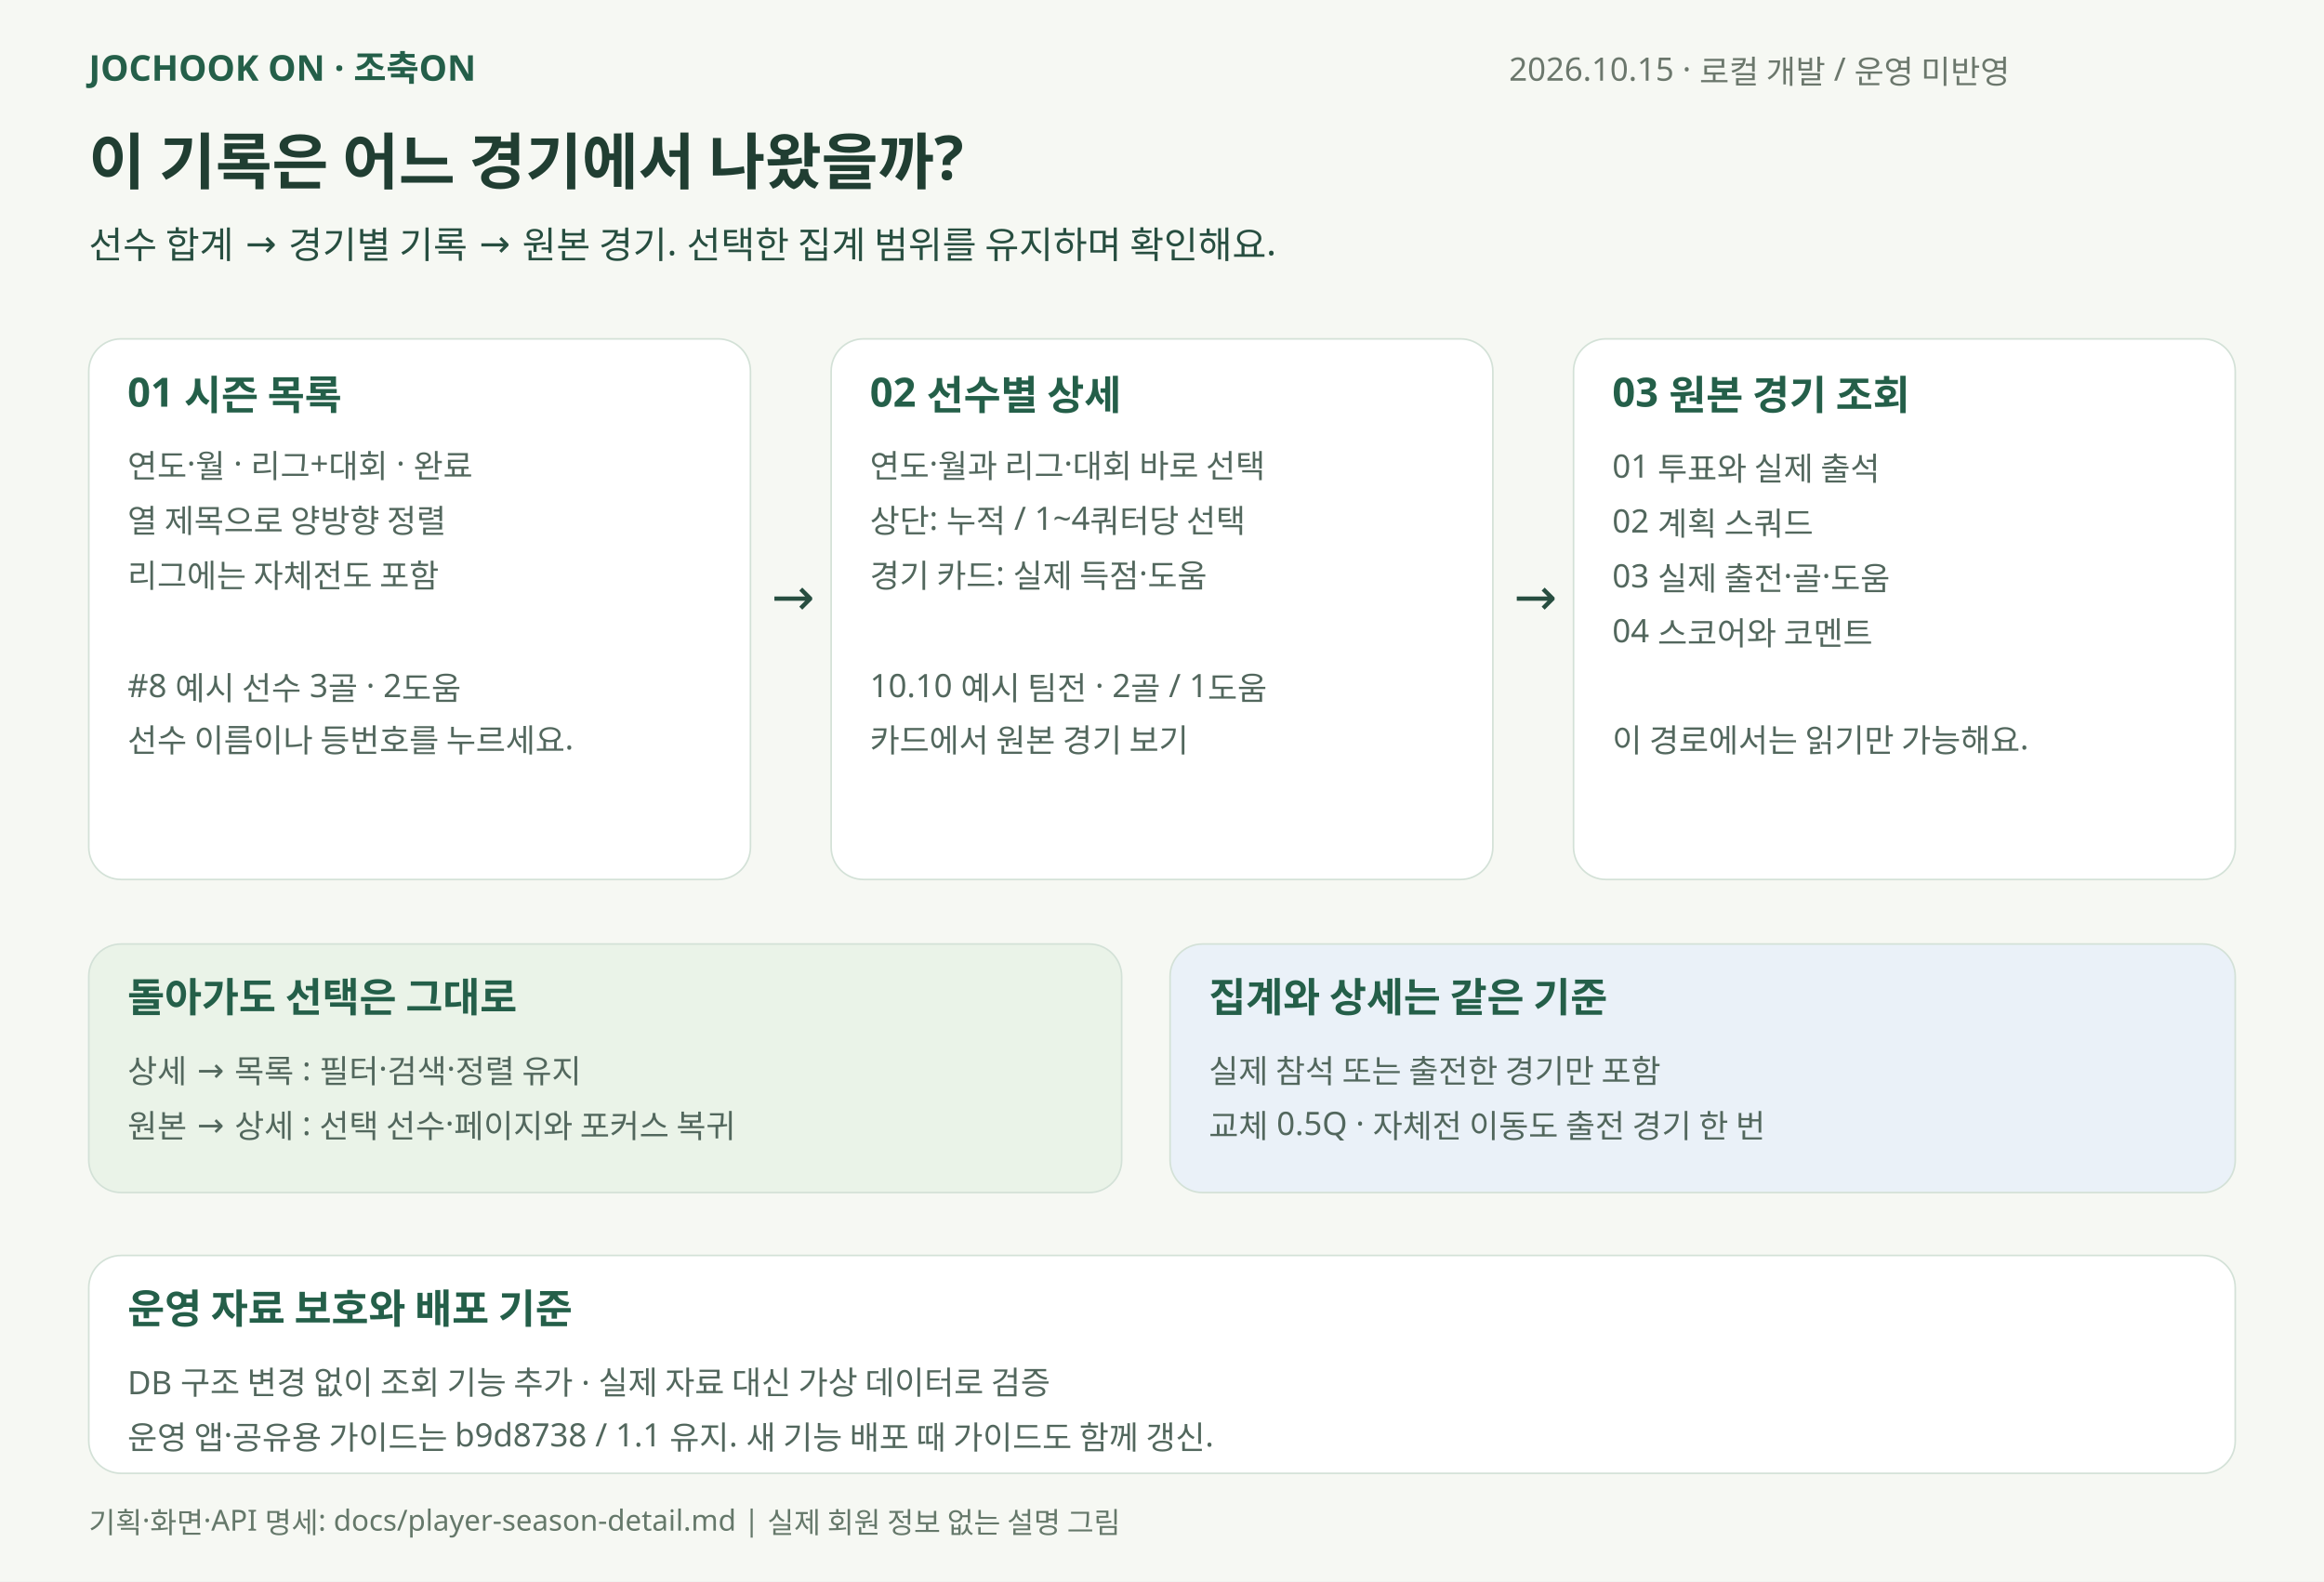
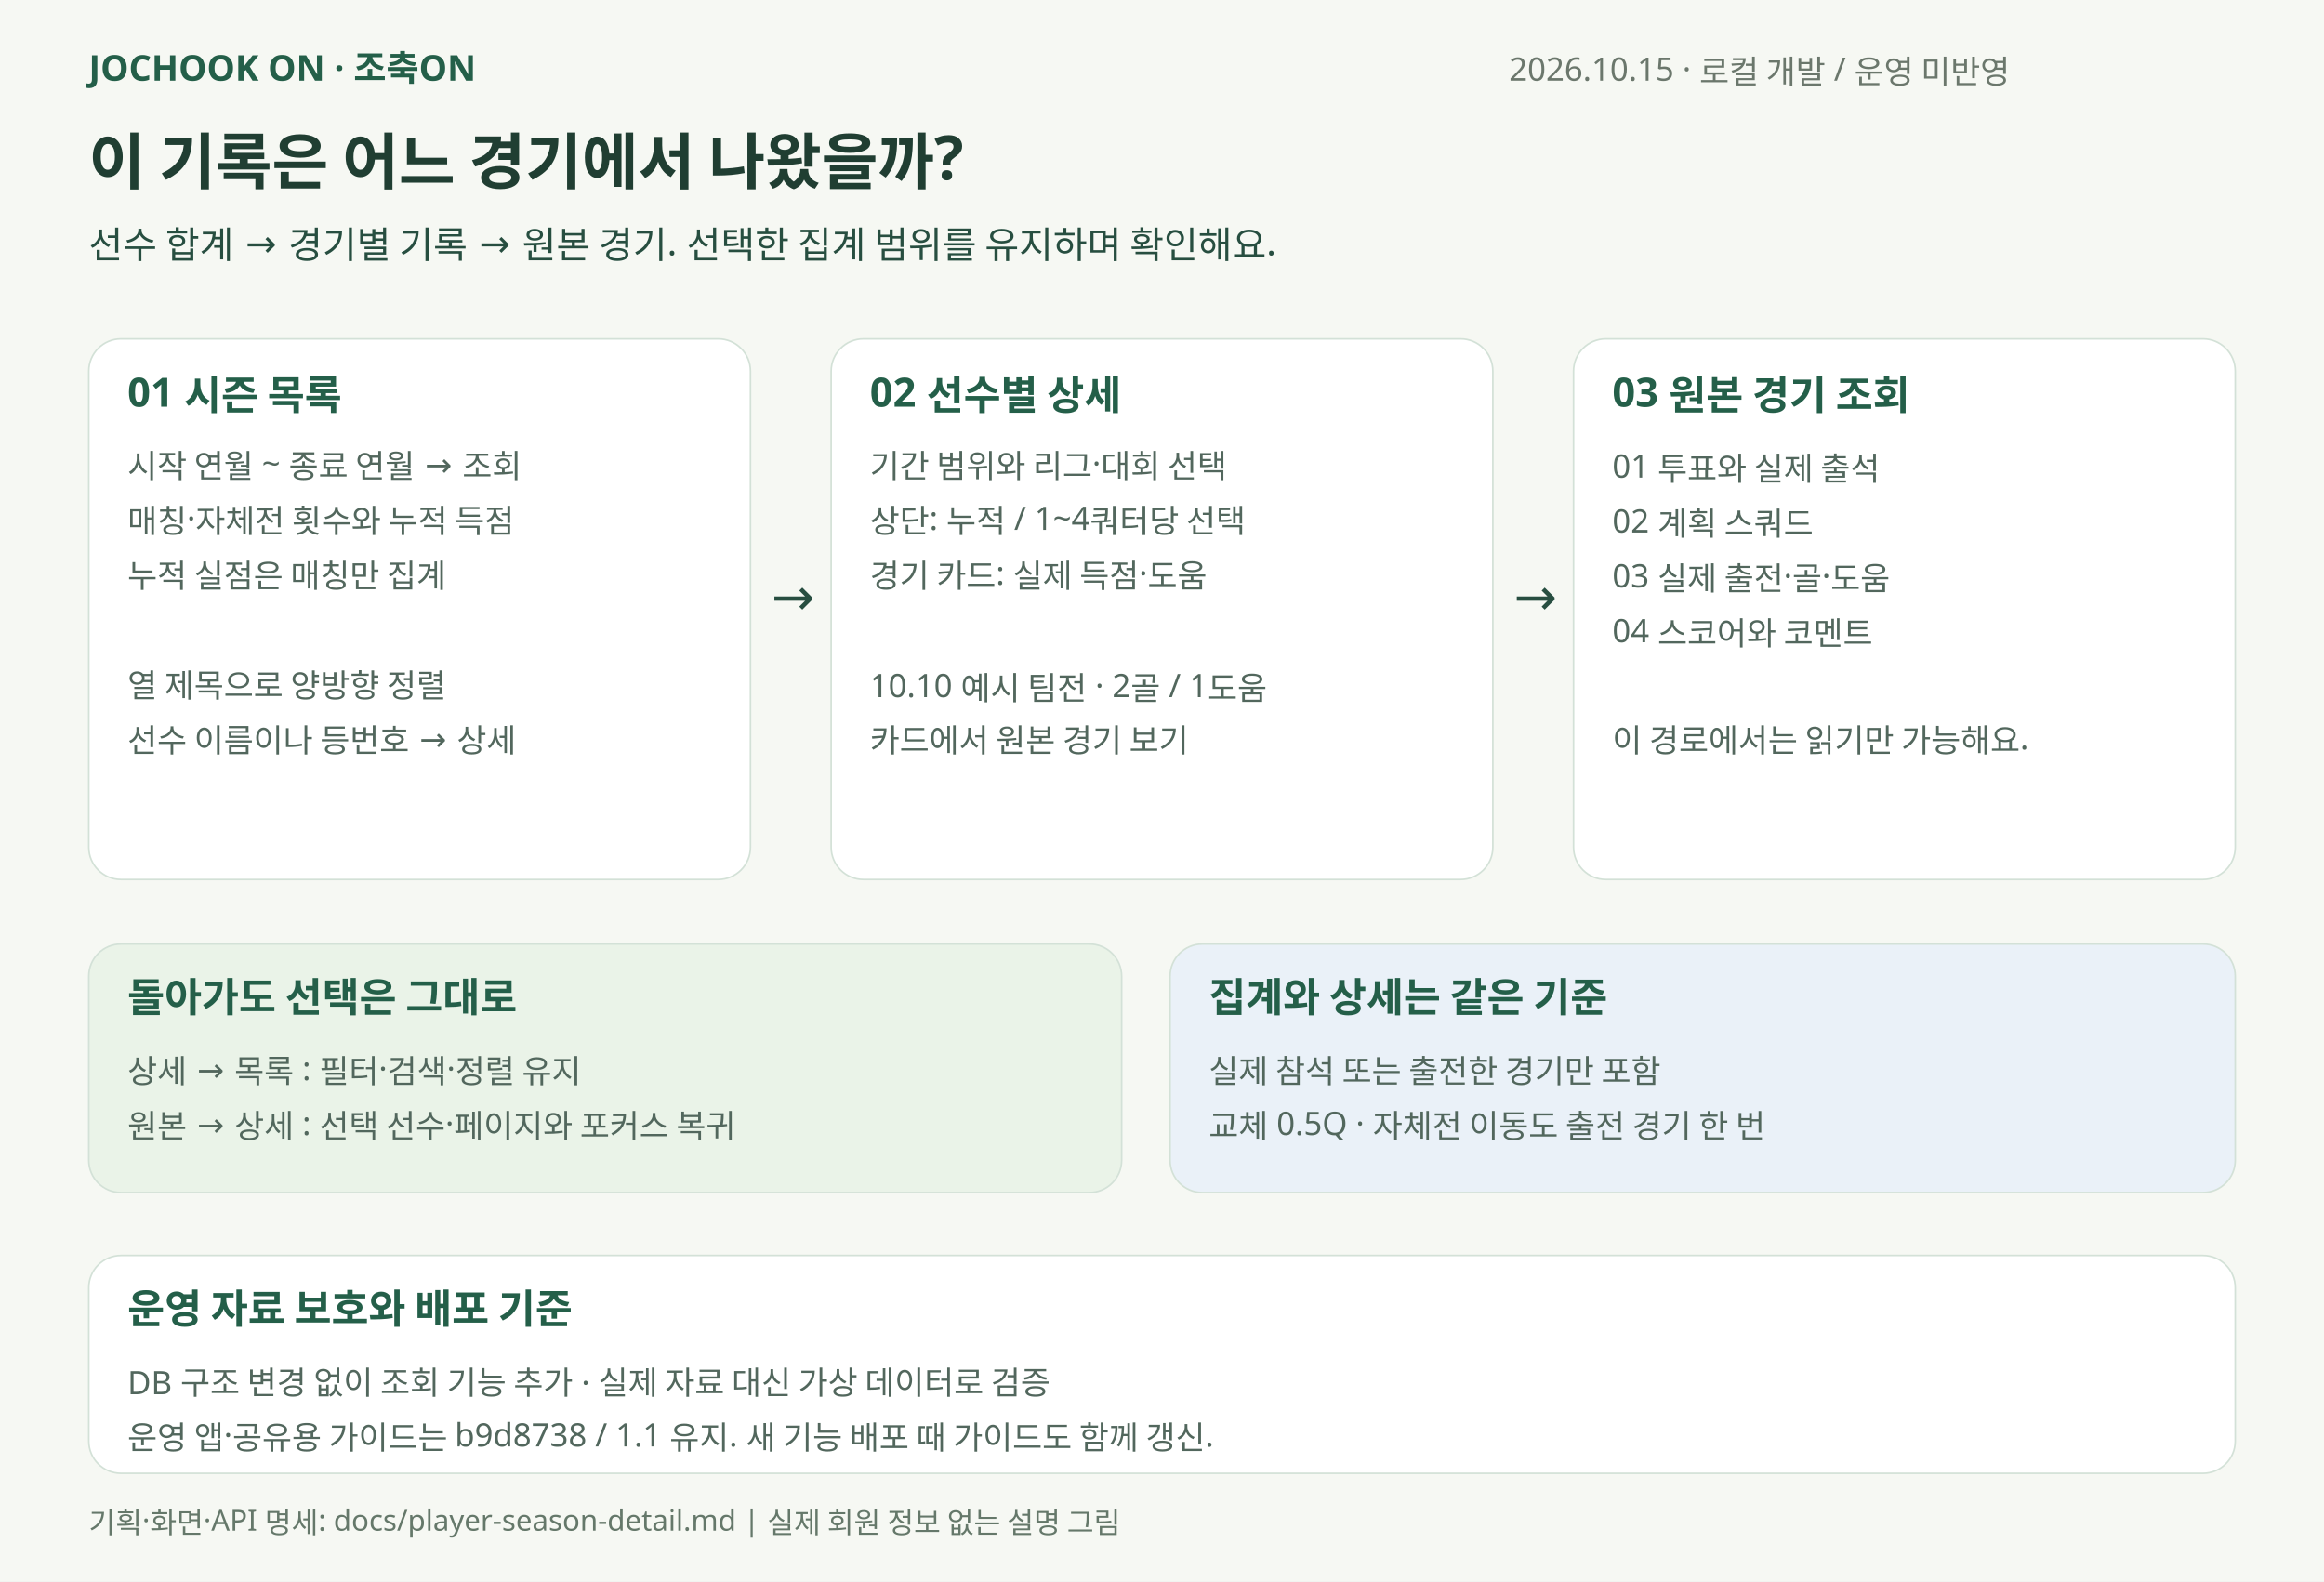
<svg xmlns="http://www.w3.org/2000/svg" width="1440" height="980" viewBox="0 0 1440 980" role="img" aria-labelledby="title desc">
  <rect width="1440" height="980" fill="#f6f8f3" />
  <g font-family="Malgun Gothic, Apple SD Gothic Neo, sans-serif">
    <text x="55" y="50" font-size="22" fill="#245f49" font-weight="700">JOCHOOK ON · 조축ON</text>
    <text x="935" y="50" font-size="20" fill="#6b776c" font-weight="400">2026.10.15 · 로컬 개발 / 운영 미반영</text>
    <text x="55" y="114" font-size="38" fill="#203e32" font-weight="700">이 기록은 어느 경기에서 나왔을까?</text>
    <text x="55" y="160" font-size="23" fill="#274e40" font-weight="400">선수 합계 → 경기별 기록 → 원본 경기. 선택한 집계 범위를 유지하며 확인해요.</text>
    <rect x="55" y="210" width="410" height="335" rx="20" fill="#fff" stroke="#d3e1d7" />
    <text x="79" y="252" font-size="25" fill="#245f49" font-weight="700">01  시즌 목록</text>
-     <text x="79" y="296" font-size="20" fill="#52675d" font-weight="400">연도·월 · 리그+대회 · 완료</text>
-     <text x="79" y="330" font-size="20" fill="#52675d" font-weight="400">열 제목으로 양방향 정렬</text>
-     <text x="79" y="364" font-size="20" fill="#52675d" font-weight="400">리그에는 자체전도 포함</text>
+     <text x="79" y="296" font-size="20" fill="#52675d" font-weight="400">시작 연월 ~ 종료 연월 → 조회</text>
+     <text x="79" y="330" font-size="20" fill="#52675d" font-weight="400">매칭·자체전 횟수와 누적 득점</text>
+     <text x="79" y="364" font-size="20" fill="#52675d" font-weight="400">누적 실점은 매칭만 집계</text>
    <text x="79" y="398" font-size="20" fill="#52675d" font-weight="400" />
-     <text x="79" y="432" font-size="20" fill="#52675d" font-weight="400">#8  예시 선수   3골 · 2도움</text>
-     <text x="79" y="466" font-size="20" fill="#52675d" font-weight="400">선수 이름이나 등번호를 누르세요.</text>
+     <text x="79" y="432" font-size="20" fill="#52675d" font-weight="400">열 제목으로 양방향 정렬</text>
+     <text x="79" y="466" font-size="20" fill="#52675d" font-weight="400">선수 이름이나 등번호 → 상세</text>
    <rect x="515" y="210" width="410" height="335" rx="20" fill="#fff" stroke="#d3e1d7" />
    <text x="539" y="252" font-size="25" fill="#245f49" font-weight="700">02  선수별 상세</text>
-     <text x="539" y="296" font-size="20" fill="#52675d" font-weight="400">연도·월과 리그·대회 바로 선택</text>
+     <text x="539" y="296" font-size="20" fill="#52675d" font-weight="400">기간 범위와 리그·대회 선택</text>
    <text x="539" y="330" font-size="20" fill="#52675d" font-weight="400">상단: 누적 / 1~4쿼터당 선택</text>
    <text x="539" y="364" font-size="20" fill="#52675d" font-weight="400">경기 카드: 실제 득점·도움</text>
    <text x="539" y="398" font-size="20" fill="#52675d" font-weight="400" />
    <text x="539" y="432" font-size="20" fill="#52675d" font-weight="400">10.10  예시 팀전  ·  2골 / 1도움</text>
    <text x="539" y="466" font-size="20" fill="#52675d" font-weight="400">카드에서 원본 경기 보기</text>
    <rect x="975" y="210" width="410" height="335" rx="20" fill="#fff" stroke="#d3e1d7" />
    <text x="999" y="252" font-size="25" fill="#245f49" font-weight="700">03  원본 경기 조회</text>
    <text x="999" y="296" font-size="20" fill="#52675d" font-weight="400">01  투표와 실제 출석</text>
    <text x="999" y="330" font-size="20" fill="#52675d" font-weight="400">02  계획 스쿼드</text>
    <text x="999" y="364" font-size="20" fill="#52675d" font-weight="400">03  실제 출전·골·도움</text>
    <text x="999" y="398" font-size="20" fill="#52675d" font-weight="400">04  스코어와 코멘트</text>
    <text x="999" y="432" font-size="20" fill="#52675d" font-weight="400" />
    <text x="999" y="466" font-size="20" fill="#52675d" font-weight="400">이 경로에서는 읽기만 가능해요.</text>
    <text x="478" y="381" font-size="32" fill="#274e40" font-weight="400">→</text>
    <text x="938" y="381" font-size="32" fill="#274e40" font-weight="400">→</text>
    <rect x="55" y="585" width="640" height="154" rx="20" fill="#eaf3e8" stroke="#d3e1d7" />
    <text x="79" y="627" font-size="25" fill="#245f49" font-weight="700">돌아가도 선택은 그대로</text>
    <text x="79" y="671" font-size="20" fill="#52675d" font-weight="400">상세 → 목록 : 필터·검색·정렬 유지</text>
    <text x="79" y="705" font-size="20" fill="#52675d" font-weight="400">원본 → 상세 : 선택 선수·페이지와 포커스 복귀</text>
    <rect x="725" y="585" width="660" height="154" rx="20" fill="#eaf1f8" stroke="#d3e1d7" />
    <text x="749" y="627" font-size="25" fill="#245f49" font-weight="700">집계와 상세는 같은 기준</text>
    <text x="749" y="671" font-size="20" fill="#52675d" font-weight="400">실제 참석 또는 출전한 경기만 포함</text>
    <text x="749" y="705" font-size="20" fill="#52675d" font-weight="400">교체 0.5Q · 자체전 이동도 출전 경기 한 번</text>
    <rect x="55" y="778" width="1330" height="135" rx="20" fill="#fff" stroke="#d3e1d7" />
    <text x="79" y="820" font-size="25" fill="#245f49" font-weight="700">운영 자료 보호와 배포 기준</text>
    <text x="79" y="864" font-size="20" fill="#52675d" font-weight="400">DB 구조 변경 없이 조회 기능 추가 · 실제 자료 대신 가상 데이터로 검증</text>
    <text x="79" y="898" font-size="20" fill="#52675d" font-weight="400">운영 앱·공유용 가이드는 b9d8738 / 1.1 유지. 새 기능 배포 때 가이드도 함께 갱신.</text>
    <text x="55" y="950" font-size="18" fill="#65786a" font-weight="400">기획·화면·API 명세: docs/player-season-detail.md  |  실제 회원 정보 없는 설명 그림</text>
  </g>
</svg>
